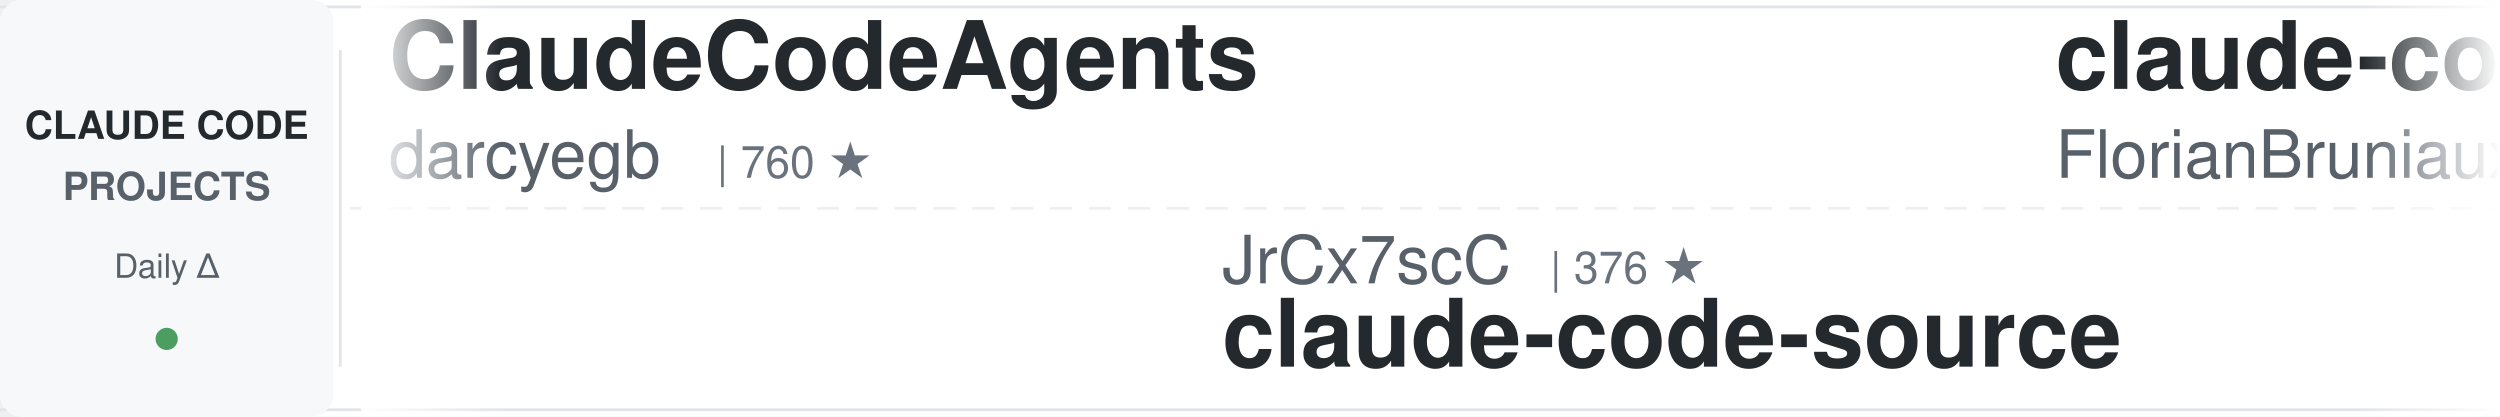
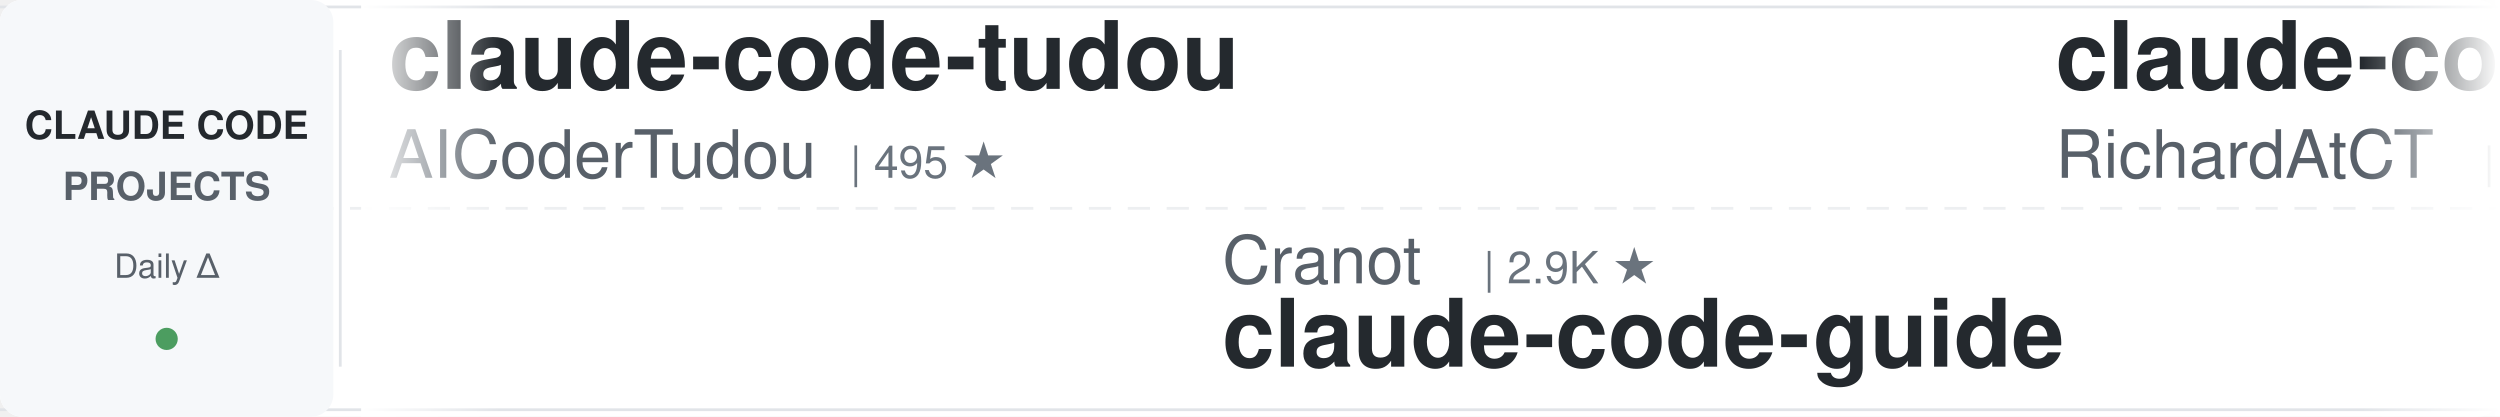
<svg xmlns="http://www.w3.org/2000/svg" width="900" height="150">
  <defs>
    <linearGradient id="leftFade" x1="0%" y1="0%" x2="100%" y2="0%">
      <stop offset="0%" style="stop-color:#ffffff;stop-opacity:1" />
      <stop offset="100%" style="stop-color:#ffffff;stop-opacity:0" />
    </linearGradient>
    <linearGradient id="rightFade" x1="0%" y1="0%" x2="100%" y2="0%">
      <stop offset="0%" style="stop-color:#ffffff;stop-opacity:0" />
      <stop offset="100%" style="stop-color:#ffffff;stop-opacity:1" />
    </linearGradient>
  </defs>
  <rect width="900" height="150" fill="#ffffff" rx="8" />
  <rect x="0" y="2" width="900" height="1" fill="#e1e4e8" />
  <rect x="0" y="147" width="900" height="1" fill="#e1e4e8" />
  <line x1="0" y1="75" x2="900" y2="75" stroke="#e1e4e8" stroke-width="1" stroke-dasharray="8 6" opacity="0.6" />
  <rect x="0" y="0" width="120" height="150" fill="#f6f8fa" rx="8" />
  <text x="60" y="50" font-family="-apple-system, BlinkMacSystemFont, 'Segoe UI', Helvetica, Arial, sans-serif" font-size="14" font-weight="600" fill="#24292e" text-anchor="middle">CLAUDE CODE</text>
  <text x="60" y="72" font-family="-apple-system, BlinkMacSystemFont, 'Segoe UI', Helvetica, Arial, sans-serif" font-size="14" font-weight="600" fill="#586069" text-anchor="middle">PROJECTS</text>
  <text x="60" y="100" font-family="-apple-system, BlinkMacSystemFont, 'Segoe UI', Helvetica, Arial, sans-serif" font-size="12" font-weight="500" fill="#586069" text-anchor="middle">Daily Δ</text>
  <circle cx="60" cy="122" r="4" fill="#22863a" opacity="0.8" />
  <rect x="122" y="18" width="1" height="114" fill="#e1e4e8" />
  <clipPath id="tickerClip">
    <rect x="130" y="0" width="770" height="150" />
  </clipPath>
  <g clip-path="url(#tickerClip)">
    <g id="tickerItems">
      <animateTransform attributeName="transform" attributeType="XML" type="translate" from="0 0" to="-3000 0" dur="54s" repeatCount="indefinite" />
      <g transform="translate(0, 0)">
-         <text x="140" y="32" font-family="-apple-system, BlinkMacSystemFont, 'Segoe UI', Helvetica, Arial, sans-serif" font-size="34" font-weight="600" fill="#24292e">ClaudeCodeAgents</text>
-         <text x="140" y="64" font-family="-apple-system, BlinkMacSystemFont, 'Segoe UI', Helvetica, Arial, sans-serif" font-size="24" font-weight="400" fill="#586069">darcyegb</text>
-         <text x="258" y="64" font-family="-apple-system, BlinkMacSystemFont, 'Segoe UI', Helvetica, Arial, sans-serif" font-size="16" font-weight="500" fill="#6a737d">| 760 ★</text>
+         <text x="140" y="32" font-family="-apple-system, BlinkMacSystemFont, 'Segoe UI', Helvetica, Arial, sans-serif" font-size="34" font-weight="600" fill="#24292e">claude-code-tudou</text>
+         <text x="140" y="64" font-family="-apple-system, BlinkMacSystemFont, 'Segoe UI', Helvetica, Arial, sans-serif" font-size="24" font-weight="400" fill="#586069">AICoderTudou</text>
+         <text x="306" y="64" font-family="-apple-system, BlinkMacSystemFont, 'Segoe UI', Helvetica, Arial, sans-serif" font-size="16" font-weight="500" fill="#6a737d">| 495 ★</text>
      </g>
      <g transform="translate(300, 0)">
-         <text x="140" y="102" font-family="-apple-system, BlinkMacSystemFont, 'Segoe UI', Helvetica, Arial, sans-serif" font-size="24" font-weight="400" fill="#586069">JrCx7scC</text>
-         <text x="258" y="102" font-family="-apple-system, BlinkMacSystemFont, 'Segoe UI', Helvetica, Arial, sans-serif" font-size="16" font-weight="500" fill="#6a737d">| 376 ★</text>
-         <text x="140" y="132" font-family="-apple-system, BlinkMacSystemFont, 'Segoe UI', Helvetica, Arial, sans-serif" font-size="34" font-weight="600" fill="#24292e">claude-code-source</text>
+         <text x="140" y="102" font-family="-apple-system, BlinkMacSystemFont, 'Segoe UI', Helvetica, Arial, sans-serif" font-size="24" font-weight="400" fill="#586069">Cranot</text>
+         <text x="234" y="102" font-family="-apple-system, BlinkMacSystemFont, 'Segoe UI', Helvetica, Arial, sans-serif" font-size="16" font-weight="500" fill="#6a737d">| 2.9K ★</text>
+         <text x="140" y="132" font-family="-apple-system, BlinkMacSystemFont, 'Segoe UI', Helvetica, Arial, sans-serif" font-size="34" font-weight="600" fill="#24292e">claude-code-guide</text>
      </g>
      <g transform="translate(600, 0)">
-         <text x="140" y="32" font-family="-apple-system, BlinkMacSystemFont, 'Segoe UI', Helvetica, Arial, sans-serif" font-size="34" font-weight="600" fill="#24292e">claude-code-ultimate-gui...</text>
-         <text x="140" y="64" font-family="-apple-system, BlinkMacSystemFont, 'Segoe UI', Helvetica, Arial, sans-serif" font-size="24" font-weight="400" fill="#586069">FlorianBruniaux</text>
-         <text x="342" y="64" font-family="-apple-system, BlinkMacSystemFont, 'Segoe UI', Helvetica, Arial, sans-serif" font-size="16" font-weight="500" fill="#6a737d">| 5.9K ★</text>
+         <text x="140" y="32" font-family="-apple-system, BlinkMacSystemFont, 'Segoe UI', Helvetica, Arial, sans-serif" font-size="34" font-weight="600" fill="#24292e">claude-code-telegram</text>
+         <text x="140" y="64" font-family="-apple-system, BlinkMacSystemFont, 'Segoe UI', Helvetica, Arial, sans-serif" font-size="24" font-weight="400" fill="#586069">RichardAtCT</text>
+         <text x="294" y="64" font-family="-apple-system, BlinkMacSystemFont, 'Segoe UI', Helvetica, Arial, sans-serif" font-size="16" font-weight="500" fill="#6a737d">| 2.8K ★</text>
      </g>
      <g transform="translate(900, 0)">
        <text x="140" y="102" font-family="-apple-system, BlinkMacSystemFont, 'Segoe UI', Helvetica, Arial, sans-serif" font-size="24" font-weight="400" fill="#586069">centminmod</text>
        <text x="282" y="102" font-family="-apple-system, BlinkMacSystemFont, 'Segoe UI', Helvetica, Arial, sans-serif" font-size="16" font-weight="500" fill="#6a737d">| 2.6K ★</text>
        <text x="140" y="132" font-family="-apple-system, BlinkMacSystemFont, 'Segoe UI', Helvetica, Arial, sans-serif" font-size="34" font-weight="600" fill="#24292e">my-claude-code-setup</text>
      </g>
      <g transform="translate(1200, 0)">
-         <text x="140" y="32" font-family="-apple-system, BlinkMacSystemFont, 'Segoe UI', Helvetica, Arial, sans-serif" font-size="34" font-weight="600" fill="#24292e">everything-claude-code</text>
-         <text x="140" y="64" font-family="-apple-system, BlinkMacSystemFont, 'Segoe UI', Helvetica, Arial, sans-serif" font-size="24" font-weight="400" fill="#586069">WorldFlowAI</text>
-         <text x="294" y="64" font-family="-apple-system, BlinkMacSystemFont, 'Segoe UI', Helvetica, Arial, sans-serif" font-size="16" font-weight="500" fill="#6a737d">| 2.3K ★</text>
+         <text x="140" y="32" font-family="-apple-system, BlinkMacSystemFont, 'Segoe UI', Helvetica, Arial, sans-serif" font-size="34" font-weight="600" fill="#24292e">everything-claude-code-z...</text>
+         <text x="140" y="64" font-family="-apple-system, BlinkMacSystemFont, 'Segoe UI', Helvetica, Arial, sans-serif" font-size="24" font-weight="400" fill="#586069">xu-xiang</text>
+         <text x="258" y="64" font-family="-apple-system, BlinkMacSystemFont, 'Segoe UI', Helvetica, Arial, sans-serif" font-size="16" font-weight="500" fill="#6a737d">| 1.9K ★</text>
      </g>
      <g transform="translate(1500, 0)">
-         <text x="140" y="102" font-family="-apple-system, BlinkMacSystemFont, 'Segoe UI', Helvetica, Arial, sans-serif" font-size="24" font-weight="400" fill="#586069">hangsman</text>
-         <text x="258" y="102" font-family="-apple-system, BlinkMacSystemFont, 'Segoe UI', Helvetica, Arial, sans-serif" font-size="16" font-weight="500" fill="#6a737d">| 792 ★</text>
-         <text x="140" y="132" font-family="-apple-system, BlinkMacSystemFont, 'Segoe UI', Helvetica, Arial, sans-serif" font-size="34" font-weight="600" fill="#24292e">claude-code-source</text>
+         <text x="140" y="102" font-family="-apple-system, BlinkMacSystemFont, 'Segoe UI', Helvetica, Arial, sans-serif" font-size="24" font-weight="400" fill="#586069">nicedreamzapp</text>
+         <text x="318" y="102" font-family="-apple-system, BlinkMacSystemFont, 'Segoe UI', Helvetica, Arial, sans-serif" font-size="16" font-weight="500" fill="#6a737d">| 3.3K ★</text>
+         <text x="140" y="132" font-family="-apple-system, BlinkMacSystemFont, 'Segoe UI', Helvetica, Arial, sans-serif" font-size="34" font-weight="600" fill="#24292e">claude-code-local</text>
      </g>
      <g transform="translate(1800, 0)">
-         <text x="140" y="32" font-family="-apple-system, BlinkMacSystemFont, 'Segoe UI', Helvetica, Arial, sans-serif" font-size="34" font-weight="600" fill="#24292e">claude-code-my-workflow</text>
-         <text x="140" y="64" font-family="-apple-system, BlinkMacSystemFont, 'Segoe UI', Helvetica, Arial, sans-serif" font-size="24" font-weight="400" fill="#586069">pedrohcgs</text>
-         <text x="270" y="64" font-family="-apple-system, BlinkMacSystemFont, 'Segoe UI', Helvetica, Arial, sans-serif" font-size="16" font-weight="500" fill="#6a737d">| 1.6K ★</text>
+         <text x="140" y="32" font-family="-apple-system, BlinkMacSystemFont, 'Segoe UI', Helvetica, Arial, sans-serif" font-size="34" font-weight="600" fill="#24292e">claude-code-guide</text>
+         <text x="140" y="64" font-family="-apple-system, BlinkMacSystemFont, 'Segoe UI', Helvetica, Arial, sans-serif" font-size="24" font-weight="400" fill="#586069">zebbern</text>
+         <text x="246" y="64" font-family="-apple-system, BlinkMacSystemFont, 'Segoe UI', Helvetica, Arial, sans-serif" font-size="16" font-weight="500" fill="#6a737d">| 4.6K ★</text>
      </g>
      <g transform="translate(2100, 0)">
-         <text x="140" y="102" font-family="-apple-system, BlinkMacSystemFont, 'Segoe UI', Helvetica, Arial, sans-serif" font-size="24" font-weight="400" fill="#586069">fuergaosi233</text>
-         <text x="306" y="102" font-family="-apple-system, BlinkMacSystemFont, 'Segoe UI', Helvetica, Arial, sans-serif" font-size="16" font-weight="500" fill="#6a737d">| 2.8K ★</text>
-         <text x="140" y="132" font-family="-apple-system, BlinkMacSystemFont, 'Segoe UI', Helvetica, Arial, sans-serif" font-size="34" font-weight="600" fill="#24292e">claude-code-proxy</text>
+         <text x="140" y="102" font-family="-apple-system, BlinkMacSystemFont, 'Segoe UI', Helvetica, Arial, sans-serif" font-size="24" font-weight="400" fill="#586069">VILA-Lab</text>
+         <text x="258" y="102" font-family="-apple-system, BlinkMacSystemFont, 'Segoe UI', Helvetica, Arial, sans-serif" font-size="16" font-weight="500" fill="#6a737d">| 2.1K ★</text>
+         <text x="140" y="132" font-family="-apple-system, BlinkMacSystemFont, 'Segoe UI', Helvetica, Arial, sans-serif" font-size="34" font-weight="600" fill="#24292e">Dive-into-Claude-Code</text>
      </g>
      <g transform="translate(2400, 0)">
-         <text x="140" y="32" font-family="-apple-system, BlinkMacSystemFont, 'Segoe UI', Helvetica, Arial, sans-serif" font-size="34" font-weight="600" fill="#24292e">claude-code-action</text>
-         <text x="140" y="64" font-family="-apple-system, BlinkMacSystemFont, 'Segoe UI', Helvetica, Arial, sans-serif" font-size="24" font-weight="400" fill="#586069">anthropics</text>
-         <text x="282" y="64" font-family="-apple-system, BlinkMacSystemFont, 'Segoe UI', Helvetica, Arial, sans-serif" font-size="16" font-weight="500" fill="#6a737d">| 8.8K ★</text>
+         <text x="140" y="32" font-family="-apple-system, BlinkMacSystemFont, 'Segoe UI', Helvetica, Arial, sans-serif" font-size="34" font-weight="600" fill="#24292e">awesome-claude-code-tool...</text>
+         <text x="140" y="64" font-family="-apple-system, BlinkMacSystemFont, 'Segoe UI', Helvetica, Arial, sans-serif" font-size="24" font-weight="400" fill="#586069">rohitg00</text>
+         <text x="258" y="64" font-family="-apple-system, BlinkMacSystemFont, 'Segoe UI', Helvetica, Arial, sans-serif" font-size="16" font-weight="500" fill="#6a737d">| 2.6K ★</text>
      </g>
      <g transform="translate(2700, 0)">
-         <text x="140" y="102" font-family="-apple-system, BlinkMacSystemFont, 'Segoe UI', Helvetica, Arial, sans-serif" font-size="24" font-weight="400" fill="#586069">wanshuiyin</text>
-         <text x="282" y="102" font-family="-apple-system, BlinkMacSystemFont, 'Segoe UI', Helvetica, Arial, sans-serif" font-size="16" font-weight="500" fill="#6a737d">| 15.8K ★</text>
-         <text x="140" y="132" font-family="-apple-system, BlinkMacSystemFont, 'Segoe UI', Helvetica, Arial, sans-serif" font-size="34" font-weight="600" fill="#24292e">Auto-claude-code-researc...</text>
+         <text x="140" y="102" font-family="-apple-system, BlinkMacSystemFont, 'Segoe UI', Helvetica, Arial, sans-serif" font-size="24" font-weight="400" fill="#586069">darcyegb</text>
+         <text x="258" y="102" font-family="-apple-system, BlinkMacSystemFont, 'Segoe UI', Helvetica, Arial, sans-serif" font-size="16" font-weight="500" fill="#6a737d">| 760 ★</text>
+         <text x="140" y="132" font-family="-apple-system, BlinkMacSystemFont, 'Segoe UI', Helvetica, Arial, sans-serif" font-size="34" font-weight="600" fill="#24292e">ClaudeCodeAgents</text>
      </g>
      <g transform="translate(3000, 0)">
-         <text x="140" y="32" font-family="-apple-system, BlinkMacSystemFont, 'Segoe UI', Helvetica, Arial, sans-serif" font-size="34" font-weight="600" fill="#24292e">ClaudeCodeAgents</text>
-         <text x="140" y="64" font-family="-apple-system, BlinkMacSystemFont, 'Segoe UI', Helvetica, Arial, sans-serif" font-size="24" font-weight="400" fill="#586069">darcyegb</text>
-         <text x="258" y="64" font-family="-apple-system, BlinkMacSystemFont, 'Segoe UI', Helvetica, Arial, sans-serif" font-size="16" font-weight="500" fill="#6a737d">| 760 ★</text>
+         <text x="140" y="32" font-family="-apple-system, BlinkMacSystemFont, 'Segoe UI', Helvetica, Arial, sans-serif" font-size="34" font-weight="600" fill="#24292e">claude-code-tudou</text>
+         <text x="140" y="64" font-family="-apple-system, BlinkMacSystemFont, 'Segoe UI', Helvetica, Arial, sans-serif" font-size="24" font-weight="400" fill="#586069">AICoderTudou</text>
+         <text x="306" y="64" font-family="-apple-system, BlinkMacSystemFont, 'Segoe UI', Helvetica, Arial, sans-serif" font-size="16" font-weight="500" fill="#6a737d">| 495 ★</text>
      </g>
      <g transform="translate(3300, 0)">
-         <text x="140" y="102" font-family="-apple-system, BlinkMacSystemFont, 'Segoe UI', Helvetica, Arial, sans-serif" font-size="24" font-weight="400" fill="#586069">JrCx7scC</text>
-         <text x="258" y="102" font-family="-apple-system, BlinkMacSystemFont, 'Segoe UI', Helvetica, Arial, sans-serif" font-size="16" font-weight="500" fill="#6a737d">| 376 ★</text>
-         <text x="140" y="132" font-family="-apple-system, BlinkMacSystemFont, 'Segoe UI', Helvetica, Arial, sans-serif" font-size="34" font-weight="600" fill="#24292e">claude-code-source</text>
+         <text x="140" y="102" font-family="-apple-system, BlinkMacSystemFont, 'Segoe UI', Helvetica, Arial, sans-serif" font-size="24" font-weight="400" fill="#586069">Cranot</text>
+         <text x="234" y="102" font-family="-apple-system, BlinkMacSystemFont, 'Segoe UI', Helvetica, Arial, sans-serif" font-size="16" font-weight="500" fill="#6a737d">| 2.9K ★</text>
+         <text x="140" y="132" font-family="-apple-system, BlinkMacSystemFont, 'Segoe UI', Helvetica, Arial, sans-serif" font-size="34" font-weight="600" fill="#24292e">claude-code-guide</text>
      </g>
      <g transform="translate(3600, 0)">
-         <text x="140" y="32" font-family="-apple-system, BlinkMacSystemFont, 'Segoe UI', Helvetica, Arial, sans-serif" font-size="34" font-weight="600" fill="#24292e">claude-code-ultimate-gui...</text>
-         <text x="140" y="64" font-family="-apple-system, BlinkMacSystemFont, 'Segoe UI', Helvetica, Arial, sans-serif" font-size="24" font-weight="400" fill="#586069">FlorianBruniaux</text>
-         <text x="342" y="64" font-family="-apple-system, BlinkMacSystemFont, 'Segoe UI', Helvetica, Arial, sans-serif" font-size="16" font-weight="500" fill="#6a737d">| 5.9K ★</text>
+         <text x="140" y="32" font-family="-apple-system, BlinkMacSystemFont, 'Segoe UI', Helvetica, Arial, sans-serif" font-size="34" font-weight="600" fill="#24292e">claude-code-telegram</text>
+         <text x="140" y="64" font-family="-apple-system, BlinkMacSystemFont, 'Segoe UI', Helvetica, Arial, sans-serif" font-size="24" font-weight="400" fill="#586069">RichardAtCT</text>
+         <text x="294" y="64" font-family="-apple-system, BlinkMacSystemFont, 'Segoe UI', Helvetica, Arial, sans-serif" font-size="16" font-weight="500" fill="#6a737d">| 2.8K ★</text>
      </g>
      <g transform="translate(3900, 0)">
        <text x="140" y="102" font-family="-apple-system, BlinkMacSystemFont, 'Segoe UI', Helvetica, Arial, sans-serif" font-size="24" font-weight="400" fill="#586069">centminmod</text>
        <text x="282" y="102" font-family="-apple-system, BlinkMacSystemFont, 'Segoe UI', Helvetica, Arial, sans-serif" font-size="16" font-weight="500" fill="#6a737d">| 2.6K ★</text>
        <text x="140" y="132" font-family="-apple-system, BlinkMacSystemFont, 'Segoe UI', Helvetica, Arial, sans-serif" font-size="34" font-weight="600" fill="#24292e">my-claude-code-setup</text>
      </g>
    </g>
  </g>
  <rect x="130" y="0" width="50" height="150" fill="url(#leftFade)" />
  <rect x="850" y="0" width="50" height="150" fill="url(#rightFade)" />
</svg>
